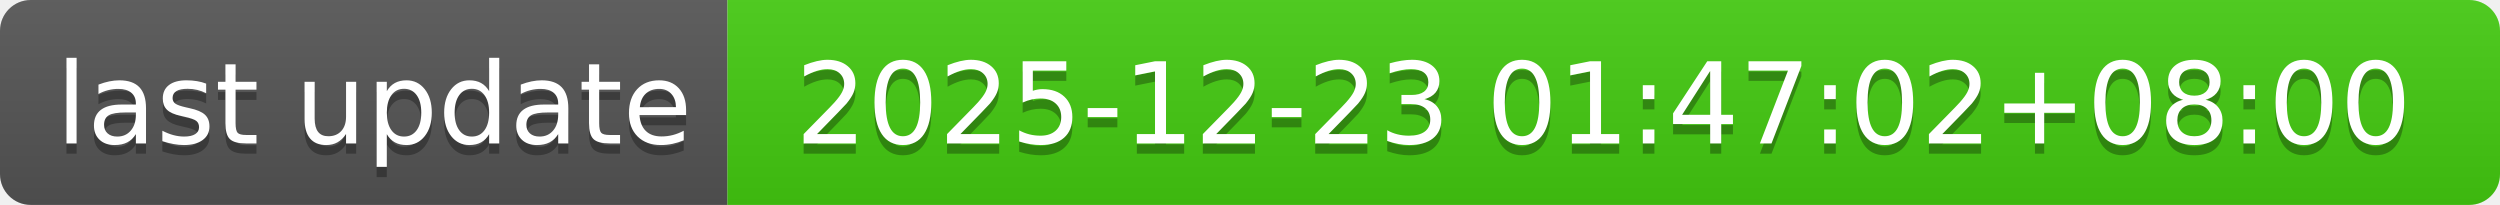
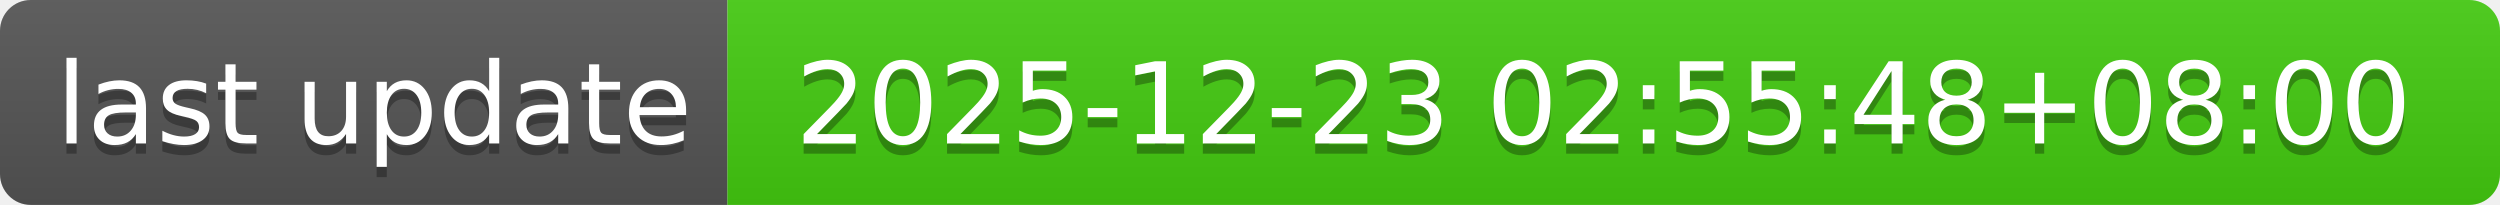
- <svg xmlns="http://www.w3.org/2000/svg" width="244" height="20" role="img" aria-label="last update: 2025-12-23 01:47:02+08:00">
+ <svg xmlns="http://www.w3.org/2000/svg" width="244" height="20" role="img" aria-label="last update: 2025-12-23 02:55:48+08:00">
  <linearGradient id="s" x2="0" y2="100%">
    <stop offset="0" stop-color="#bbb" stop-opacity=".1" />
    <stop offset="1" stop-opacity=".1" />
  </linearGradient>
  <clipPath id="r">
    <rect width="244" height="20" rx="3" fill="#fff" />
  </clipPath>
  <g clip-path="url(#r)">
    <rect width="71" height="20" fill="#555" />
    <rect x="71" width="173" height="20" fill="#4c1" />
    <rect width="244" height="20" fill="url(#s)" />
  </g>
  <g fill="#fff" text-anchor="middle" font-family="Verdana,Geneva,DejaVu Sans,sans-serif" text-rendering="geometricPrecision" font-size="110">
    <text aria-hidden="true" x="365" y="150" fill="#010101" fill-opacity=".3" transform="scale(.1)" textLength="610">last update</text>
    <text x="365" y="140" transform="scale(.1)" fill="#fff" textLength="610">last update</text>
-     <text aria-hidden="true" x="1565" y="150" fill="#010101" fill-opacity=".3" transform="scale(.1)" textLength="1630">2025-12-23 01:47:02+08:00</text>
-     <text x="1565" y="140" transform="scale(.1)" fill="#fff" textLength="1630">2025-12-23 01:47:02+08:00</text>
+     <text aria-hidden="true" x="1565" y="150" fill="#010101" fill-opacity=".3" transform="scale(.1)" textLength="1630">2025-12-23 02:55:48+08:00</text>
+     <text x="1565" y="140" transform="scale(.1)" fill="#fff" textLength="1630">2025-12-23 02:55:48+08:00</text>
  </g>
</svg>
